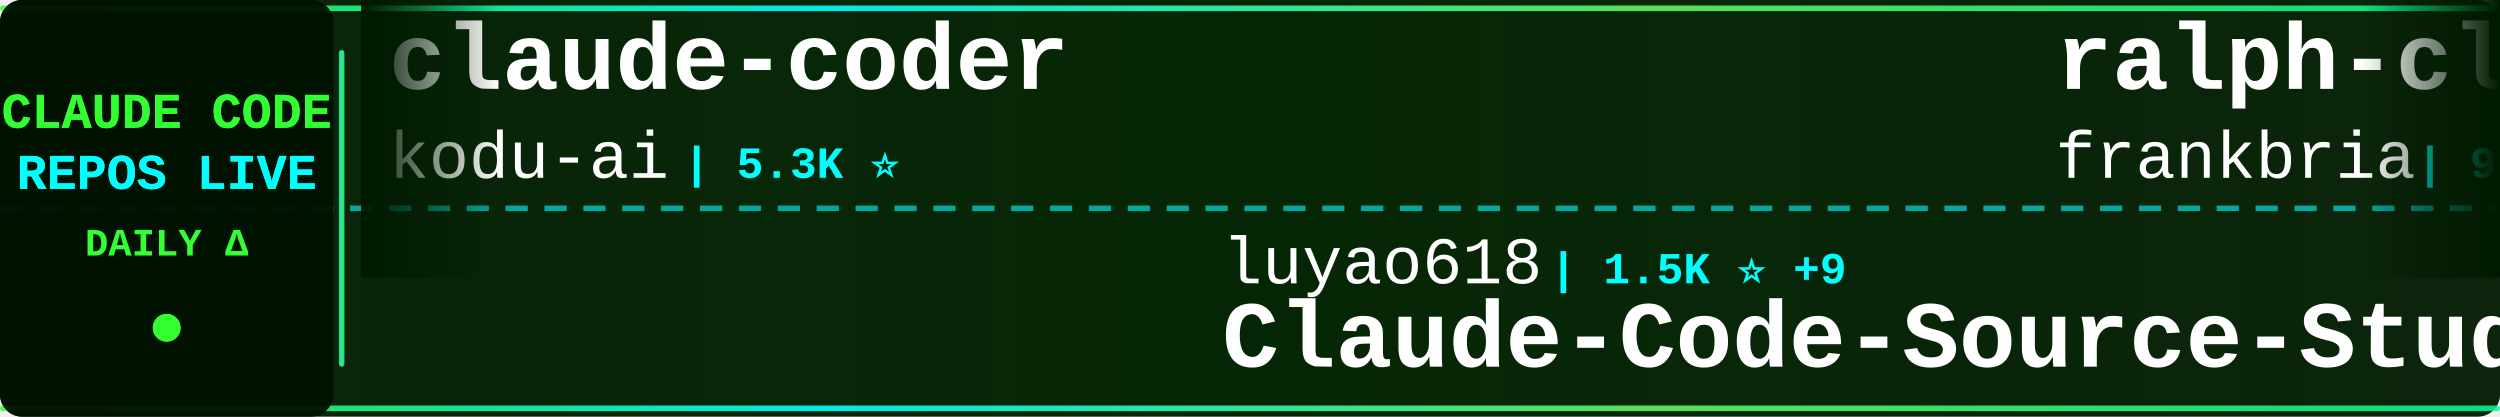
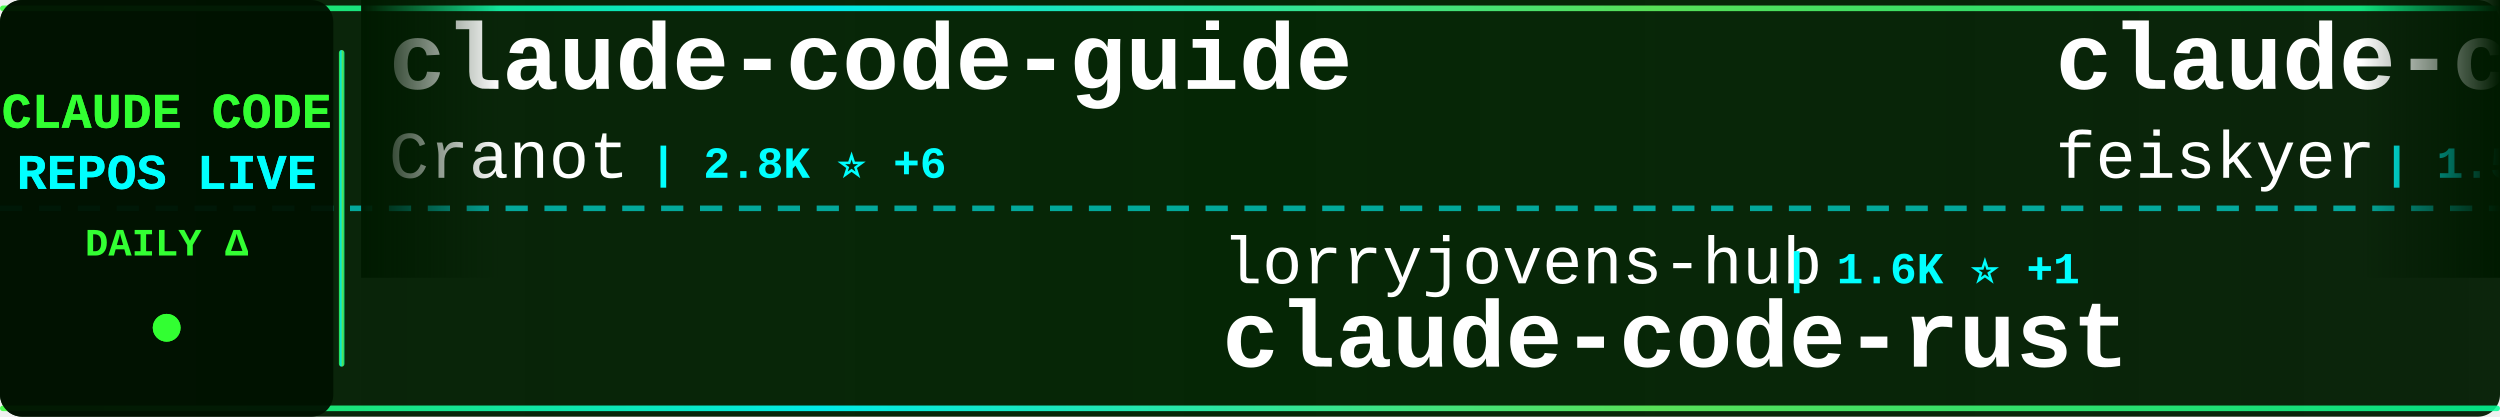
<svg xmlns="http://www.w3.org/2000/svg" width="900" height="150">
  <defs>
    <linearGradient id="tickerBg" x1="0%" y1="0%" x2="100%" y2="0%">
      <stop offset="0%" style="stop-color:#001a00;stop-opacity:0.95" />
      <stop offset="50%" style="stop-color:#002200;stop-opacity:0.98" />
      <stop offset="100%" style="stop-color:#001a00;stop-opacity:0.95" />
    </linearGradient>
    <linearGradient id="borderGrad" x1="0%" y1="0%" x2="100%" y2="0%">
      <stop offset="0%" style="stop-color:#33ff33;stop-opacity:0.85">
        <animate attributeName="stop-opacity" values="0.85;1;0.85" dur="2s" repeatCount="indefinite" />
      </stop>
      <stop offset="33%" style="stop-color:#00ffff;stop-opacity:0.9">
        <animate attributeName="stop-opacity" values="0.9;1;0.9" dur="2.2s" repeatCount="indefinite" />
      </stop>
      <stop offset="66%" style="stop-color:#66ff66;stop-opacity:0.85">
        <animate attributeName="stop-opacity" values="0.85;1;0.85" dur="1.8s" repeatCount="indefinite" />
      </stop>
      <stop offset="100%" style="stop-color:#00ff99;stop-opacity:0.85">
        <animate attributeName="stop-opacity" values="0.85;1;0.85" dur="2s" repeatCount="indefinite" />
      </stop>
    </linearGradient>
    <filter id="textGlow">
      <feGaussianBlur stdDeviation="0.1" result="coloredBlur" />
      <feMerge>
        <feMergeNode in="coloredBlur" />
        <feMergeNode in="SourceGraphic" />
      </feMerge>
    </filter>
    <filter id="metricGlow">
      <feGaussianBlur stdDeviation="0.2" result="coloredBlur" />
      <feMerge>
        <feMergeNode in="coloredBlur" />
        <feMergeNode in="SourceGraphic" />
      </feMerge>
    </filter>
    <linearGradient id="leftFade" x1="0%" y1="0%" x2="100%" y2="0%">
      <stop offset="0%" style="stop-color:#001a00;stop-opacity:1" />
      <stop offset="100%" style="stop-color:#001a00;stop-opacity:0" />
    </linearGradient>
    <linearGradient id="rightFade" x1="0%" y1="0%" x2="100%" y2="0%">
      <stop offset="0%" style="stop-color:#001a00;stop-opacity:0" />
      <stop offset="100%" style="stop-color:#001a00;stop-opacity:1" />
    </linearGradient>
  </defs>
  <rect width="900" height="150" fill="url(#tickerBg)" rx="8" />
  <rect x="0" y="2" width="900" height="2" fill="url(#borderGrad)" rx="1" />
  <rect x="0" y="146" width="900" height="2" fill="url(#borderGrad)" rx="1" />
  <line x1="0" y1="75" x2="900" y2="75" stroke="#00ffff" stroke-width="2" stroke-dasharray="8 6" opacity="0.6" />
  <rect x="0" y="0" width="120" height="150" fill="#001100" opacity="0.95" rx="8" />
  <text x="60" y="46" font-family="'Courier New', monospace" font-size="18" font-weight="bold" fill="#33ff33" text-anchor="middle" filter="url(#textGlow)">
    CLAUDE CODE
  </text>
  <text x="60" y="68" font-family="'Courier New', monospace" font-size="18" font-weight="bold" fill="#00ffff" text-anchor="middle" filter="url(#textGlow)">
    REPOS LIVE
  </text>
  <text x="60" y="92" font-family="'Courier New', monospace" font-size="14" font-weight="bold" fill="#33ff33" text-anchor="middle">
    DAILY Δ
  </text>
  <circle cx="60" cy="118" r="5" fill="#33ff33" filter="url(#metricGlow)">
    <animate attributeName="r" values="4;6;4" dur="1.5s" repeatCount="indefinite" />
    <animate attributeName="opacity" values="0.6;1;0.6" dur="1.5s" repeatCount="indefinite" />
  </circle>
  <rect x="122" y="18" width="2" height="114" fill="url(#borderGrad)" rx="1" />
  <clipPath id="tickerClip">
    <rect x="130" y="0" width="770" height="150" />
  </clipPath>
  <g clip-path="url(#tickerClip)">
    <g id="tickerItems">
      <animateTransform attributeName="transform" attributeType="XML" type="translate" from="0 0" to="-3000 0" dur="54s" repeatCount="indefinite" />
      <g transform="translate(0, 0)">
-         <text x="140" y="32" font-family="'Courier New', monospace" font-size="34" font-weight="bold" fill="#ffffff">claude-coder</text>
-         <text x="140" y="64" font-family="'Courier New', monospace" font-size="24" font-weight="normal" fill="#ffffff" opacity="1.0">kodu-ai</text>
-         <text x="246" y="64" font-family="'Courier New', monospace" font-size="16" font-weight="bold" fill="#00ffff"> | 5.3K ⭐</text>
+         <text x="140" y="32" font-family="'Courier New', monospace" font-size="34" font-weight="bold" fill="#ffffff">claude-code-guide</text>
+         <text x="140" y="64" font-family="'Courier New', monospace" font-size="24" font-weight="normal" fill="#ffffff" opacity="1.0">Cranot</text>
+         <text x="234" y="64" font-family="'Courier New', monospace" font-size="16" font-weight="bold" fill="#00ffff"> | 2.8K ⭐ +6</text>
      </g>
      <g transform="translate(300, 0)">
-         <text x="140" y="102" font-family="'Courier New', monospace" font-size="24" font-weight="normal" fill="#ffffff" opacity="1.0">luyao618</text>
-         <text x="258" y="102" font-family="'Courier New', monospace" font-size="16" font-weight="bold" fill="#00ffff"> | 1.5K ⭐ +9</text>
-         <text x="140" y="132" font-family="'Courier New', monospace" font-size="34" font-weight="bold" fill="#ffffff">Claude-Code-Source-Study</text>
+         <text x="140" y="102" font-family="'Courier New', monospace" font-size="24" font-weight="normal" fill="#ffffff" opacity="1.0">lorryjovens-hub</text>
+         <text x="342" y="102" font-family="'Courier New', monospace" font-size="16" font-weight="bold" fill="#00ffff"> | 1.6K ⭐ +1</text>
+         <text x="140" y="132" font-family="'Courier New', monospace" font-size="34" font-weight="bold" fill="#ffffff">claude-code-rust</text>
      </g>
      <g transform="translate(600, 0)">
-         <text x="140" y="32" font-family="'Courier New', monospace" font-size="34" font-weight="bold" fill="#ffffff">ralph-claude-code</text>
-         <text x="140" y="64" font-family="'Courier New', monospace" font-size="24" font-weight="normal" fill="#ffffff" opacity="1.0">frankbria</text>
-         <text x="270" y="64" font-family="'Courier New', monospace" font-size="16" font-weight="bold" fill="#00ffff"> | 9.3K ⭐ +10</text>
+         <text x="140" y="32" font-family="'Courier New', monospace" font-size="34" font-weight="bold" fill="#ffffff">claude-code-settings</text>
+         <text x="140" y="64" font-family="'Courier New', monospace" font-size="24" font-weight="normal" fill="#ffffff" opacity="1.0">feiskyer</text>
+         <text x="258" y="64" font-family="'Courier New', monospace" font-size="16" font-weight="bold" fill="#00ffff"> | 1.5K ⭐ +1</text>
      </g>
      <g transform="translate(900, 0)">
-         <text x="140" y="102" font-family="'Courier New', monospace" font-size="24" font-weight="normal" fill="#ffffff" opacity="1.0">Hyper66666</text>
-         <text x="282" y="102" font-family="'Courier New', monospace" font-size="16" font-weight="bold" fill="#00ffff"> | 215 ⭐</text>
-         <text x="140" y="132" font-family="'Courier New', monospace" font-size="34" font-weight="bold" fill="#ffffff">claude-code-sourcemap</text>
+         <text x="140" y="102" font-family="'Courier New', monospace" font-size="24" font-weight="normal" fill="#ffffff" opacity="1.0">AprilNEA</text>
+         <text x="258" y="102" font-family="'Courier New', monospace" font-size="16" font-weight="bold" fill="#00ffff"> | 385 ⭐</text>
+         <text x="140" y="132" font-family="'Courier New', monospace" font-size="34" font-weight="bold" fill="#ffffff">claude-code-source</text>
      </g>
      <g transform="translate(1200, 0)">
-         <text x="140" y="32" font-family="'Courier New', monospace" font-size="34" font-weight="bold" fill="#ffffff">Claude-code</text>
-         <text x="140" y="64" font-family="'Courier New', monospace" font-size="24" font-weight="normal" fill="#ffffff" opacity="1.0">zstmfhy</text>
-         <text x="246" y="64" font-family="'Courier New', monospace" font-size="16" font-weight="bold" fill="#00ffff"> | 190 ⭐</text>
+         <text x="140" y="32" font-family="'Courier New', monospace" font-size="34" font-weight="bold" fill="#ffffff">claude_codex_bridge</text>
+         <text x="140" y="64" font-family="'Courier New', monospace" font-size="24" font-weight="normal" fill="#ffffff" opacity="1.0">SeemSeam</text>
+         <text x="258" y="64" font-family="'Courier New', monospace" font-size="16" font-weight="bold" fill="#00ffff"> | 2.9K ⭐ +8</text>
      </g>
      <g transform="translate(1500, 0)">
-         <text x="140" y="102" font-family="'Courier New', monospace" font-size="24" font-weight="normal" fill="#ffffff" opacity="1.0">router-for-me</text>
-         <text x="318" y="102" font-family="'Courier New', monospace" font-size="16" font-weight="bold" fill="#00ffff"> | 37.2K ⭐ +140</text>
-         <text x="140" y="132" font-family="'Courier New', monospace" font-size="34" font-weight="bold" fill="#ffffff">CLIProxyAPI</text>
+         <text x="140" y="102" font-family="'Courier New', monospace" font-size="24" font-weight="normal" fill="#ffffff" opacity="1.0">andrew-kramer-inno</text>
+         <text x="378" y="102" font-family="'Courier New', monospace" font-size="16" font-weight="bold" fill="#00ffff"> | 592 ⭐</text>
+         <text x="140" y="132" font-family="'Courier New', monospace" font-size="34" font-weight="bold" fill="#ffffff">claude-code-source-build</text>
      </g>
      <g transform="translate(1800, 0)">
-         <text x="140" y="32" font-family="'Courier New', monospace" font-size="34" font-weight="bold" fill="#ffffff">claude-code-pm-course</text>
-         <text x="140" y="64" font-family="'Courier New', monospace" font-size="24" font-weight="normal" fill="#ffffff" opacity="1.0">carlvellotti</text>
-         <text x="306" y="64" font-family="'Courier New', monospace" font-size="16" font-weight="bold" fill="#00ffff"> | 2.1K ⭐ +2</text>
+         <text x="140" y="32" font-family="'Courier New', monospace" font-size="34" font-weight="bold" fill="#ffffff">claude-code-book</text>
+         <text x="140" y="64" font-family="'Courier New', monospace" font-size="24" font-weight="normal" fill="#ffffff" opacity="1.0">lintsinghua</text>
+         <text x="294" y="64" font-family="'Courier New', monospace" font-size="16" font-weight="bold" fill="#00ffff"> | 3.6K ⭐ +14</text>
      </g>
      <g transform="translate(2100, 0)">
-         <text x="140" y="102" font-family="'Courier New', monospace" font-size="24" font-weight="normal" fill="#ffffff" opacity="1.0">shareAI-lab</text>
-         <text x="294" y="102" font-family="'Courier New', monospace" font-size="16" font-weight="bold" fill="#00ffff"> | 66.0K ⭐ +229</text>
-         <text x="140" y="132" font-family="'Courier New', monospace" font-size="34" font-weight="bold" fill="#ffffff">learn-claude-code</text>
+         <text x="140" y="102" font-family="'Courier New', monospace" font-size="24" font-weight="normal" fill="#ffffff" opacity="1.0">lst97</text>
+         <text x="222" y="102" font-family="'Courier New', monospace" font-size="16" font-weight="bold" fill="#00ffff"> | 1.6K ⭐</text>
+         <text x="140" y="132" font-family="'Courier New', monospace" font-size="34" font-weight="bold" fill="#ffffff">claude-code-sub-agents</text>
      </g>
      <g transform="translate(2400, 0)">
-         <text x="140" y="32" font-family="'Courier New', monospace" font-size="34" font-weight="bold" fill="#ffffff">Claude-code</text>
-         <text x="140" y="64" font-family="'Courier New', monospace" font-size="24" font-weight="normal" fill="#ffffff" opacity="1.0">fazxes</text>
-         <text x="234" y="64" font-family="'Courier New', monospace" font-size="16" font-weight="bold" fill="#00ffff"> | 221 ⭐</text>
+         <text x="140" y="32" font-family="'Courier New', monospace" font-size="34" font-weight="bold" fill="#ffffff">claude-code-showcase</text>
+         <text x="140" y="64" font-family="'Courier New', monospace" font-size="24" font-weight="normal" fill="#ffffff" opacity="1.0">ChrisWiles</text>
+         <text x="282" y="64" font-family="'Courier New', monospace" font-size="16" font-weight="bold" fill="#00ffff"> | 5.9K ⭐ +3</text>
      </g>
      <g transform="translate(2700, 0)">
-         <text x="140" y="102" font-family="'Courier New', monospace" font-size="24" font-weight="normal" fill="#ffffff" opacity="1.0">rohitg00</text>
-         <text x="258" y="102" font-family="'Courier New', monospace" font-size="16" font-weight="bold" fill="#00ffff"> | 2.0K ⭐ +9</text>
-         <text x="140" y="132" font-family="'Courier New', monospace" font-size="34" font-weight="bold" fill="#ffffff">awesome-claude-code-tool...</text>
+         <text x="140" y="102" font-family="'Courier New', monospace" font-size="24" font-weight="normal" fill="#ffffff" opacity="1.0">oboard</text>
+         <text x="234" y="102" font-family="'Courier New', monospace" font-size="16" font-weight="bold" fill="#00ffff"> | 3.2K ⭐ +3</text>
+         <text x="140" y="132" font-family="'Courier New', monospace" font-size="34" font-weight="bold" fill="#ffffff">claude-code-rev</text>
      </g>
      <g transform="translate(3000, 0)">
-         <text x="140" y="32" font-family="'Courier New', monospace" font-size="34" font-weight="bold" fill="#ffffff">claude-coder</text>
-         <text x="140" y="64" font-family="'Courier New', monospace" font-size="24" font-weight="normal" fill="#ffffff" opacity="1.0">kodu-ai</text>
-         <text x="246" y="64" font-family="'Courier New', monospace" font-size="16" font-weight="bold" fill="#00ffff"> | 5.3K ⭐</text>
+         <text x="140" y="32" font-family="'Courier New', monospace" font-size="34" font-weight="bold" fill="#ffffff">claude-code-guide</text>
+         <text x="140" y="64" font-family="'Courier New', monospace" font-size="24" font-weight="normal" fill="#ffffff" opacity="1.0">Cranot</text>
+         <text x="234" y="64" font-family="'Courier New', monospace" font-size="16" font-weight="bold" fill="#00ffff"> | 2.8K ⭐ +6</text>
      </g>
      <g transform="translate(3300, 0)">
-         <text x="140" y="102" font-family="'Courier New', monospace" font-size="24" font-weight="normal" fill="#ffffff" opacity="1.0">luyao618</text>
-         <text x="258" y="102" font-family="'Courier New', monospace" font-size="16" font-weight="bold" fill="#00ffff"> | 1.5K ⭐ +9</text>
-         <text x="140" y="132" font-family="'Courier New', monospace" font-size="34" font-weight="bold" fill="#ffffff">Claude-Code-Source-Study</text>
+         <text x="140" y="102" font-family="'Courier New', monospace" font-size="24" font-weight="normal" fill="#ffffff" opacity="1.0">lorryjovens-hub</text>
+         <text x="342" y="102" font-family="'Courier New', monospace" font-size="16" font-weight="bold" fill="#00ffff"> | 1.6K ⭐ +1</text>
+         <text x="140" y="132" font-family="'Courier New', monospace" font-size="34" font-weight="bold" fill="#ffffff">claude-code-rust</text>
      </g>
      <g transform="translate(3600, 0)">
-         <text x="140" y="32" font-family="'Courier New', monospace" font-size="34" font-weight="bold" fill="#ffffff">ralph-claude-code</text>
-         <text x="140" y="64" font-family="'Courier New', monospace" font-size="24" font-weight="normal" fill="#ffffff" opacity="1.0">frankbria</text>
-         <text x="270" y="64" font-family="'Courier New', monospace" font-size="16" font-weight="bold" fill="#00ffff"> | 9.3K ⭐ +10</text>
+         <text x="140" y="32" font-family="'Courier New', monospace" font-size="34" font-weight="bold" fill="#ffffff">claude-code-settings</text>
+         <text x="140" y="64" font-family="'Courier New', monospace" font-size="24" font-weight="normal" fill="#ffffff" opacity="1.0">feiskyer</text>
+         <text x="258" y="64" font-family="'Courier New', monospace" font-size="16" font-weight="bold" fill="#00ffff"> | 1.5K ⭐ +1</text>
      </g>
      <g transform="translate(3900, 0)">
-         <text x="140" y="102" font-family="'Courier New', monospace" font-size="24" font-weight="normal" fill="#ffffff" opacity="1.0">Hyper66666</text>
-         <text x="282" y="102" font-family="'Courier New', monospace" font-size="16" font-weight="bold" fill="#00ffff"> | 215 ⭐</text>
-         <text x="140" y="132" font-family="'Courier New', monospace" font-size="34" font-weight="bold" fill="#ffffff">claude-code-sourcemap</text>
+         <text x="140" y="102" font-family="'Courier New', monospace" font-size="24" font-weight="normal" fill="#ffffff" opacity="1.0">AprilNEA</text>
+         <text x="258" y="102" font-family="'Courier New', monospace" font-size="16" font-weight="bold" fill="#00ffff"> | 385 ⭐</text>
+         <text x="140" y="132" font-family="'Courier New', monospace" font-size="34" font-weight="bold" fill="#ffffff">claude-code-source</text>
      </g>
    </g>
  </g>
  <rect x="130" y="0" width="50" height="100" fill="url(#leftFade)" />
  <rect x="850" y="0" width="50" height="100" fill="url(#rightFade)" />
</svg>
